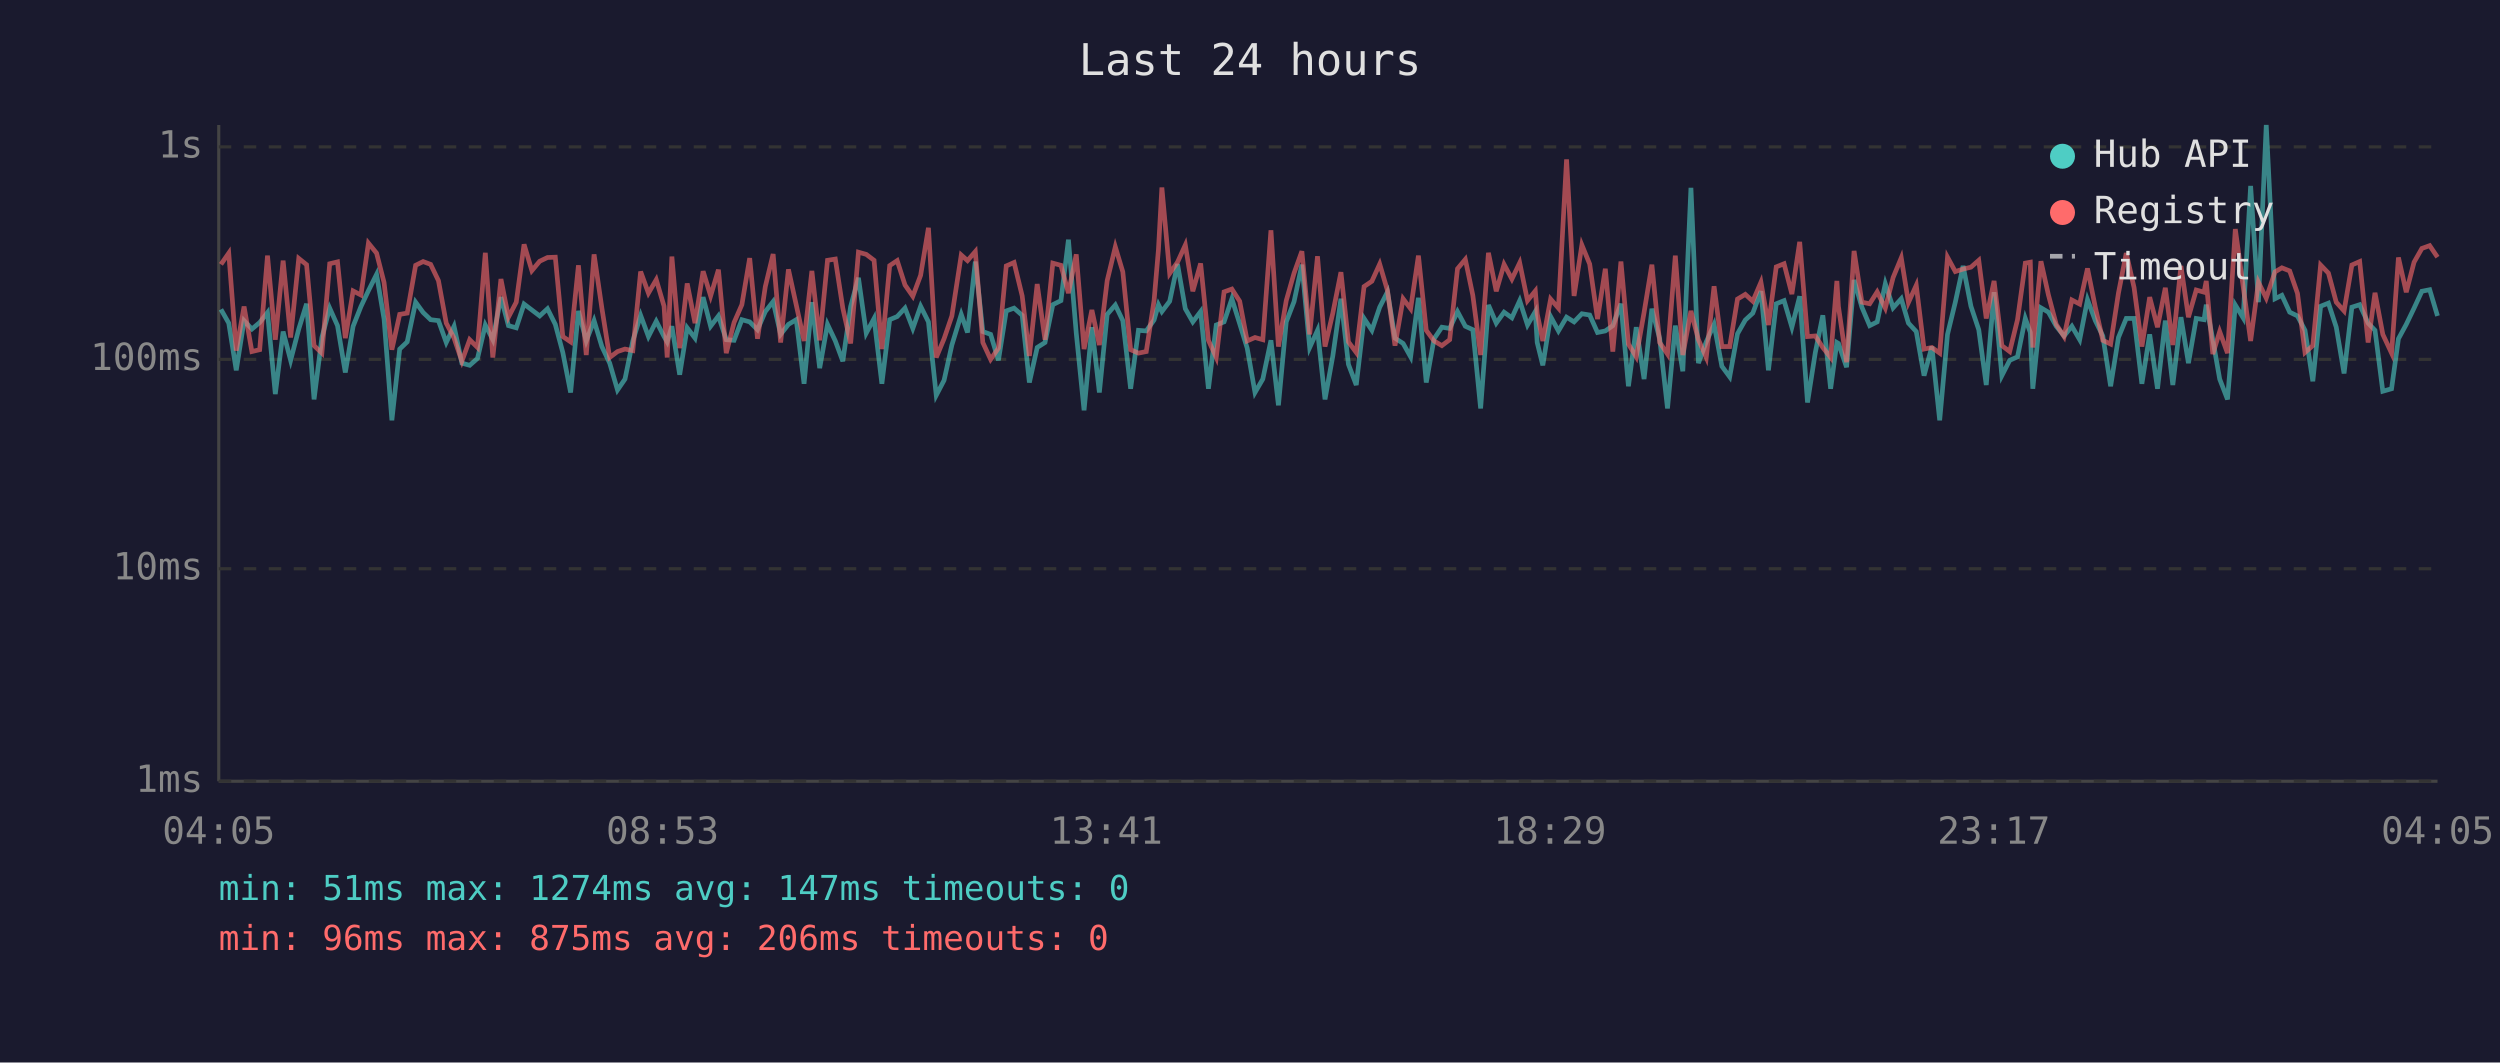
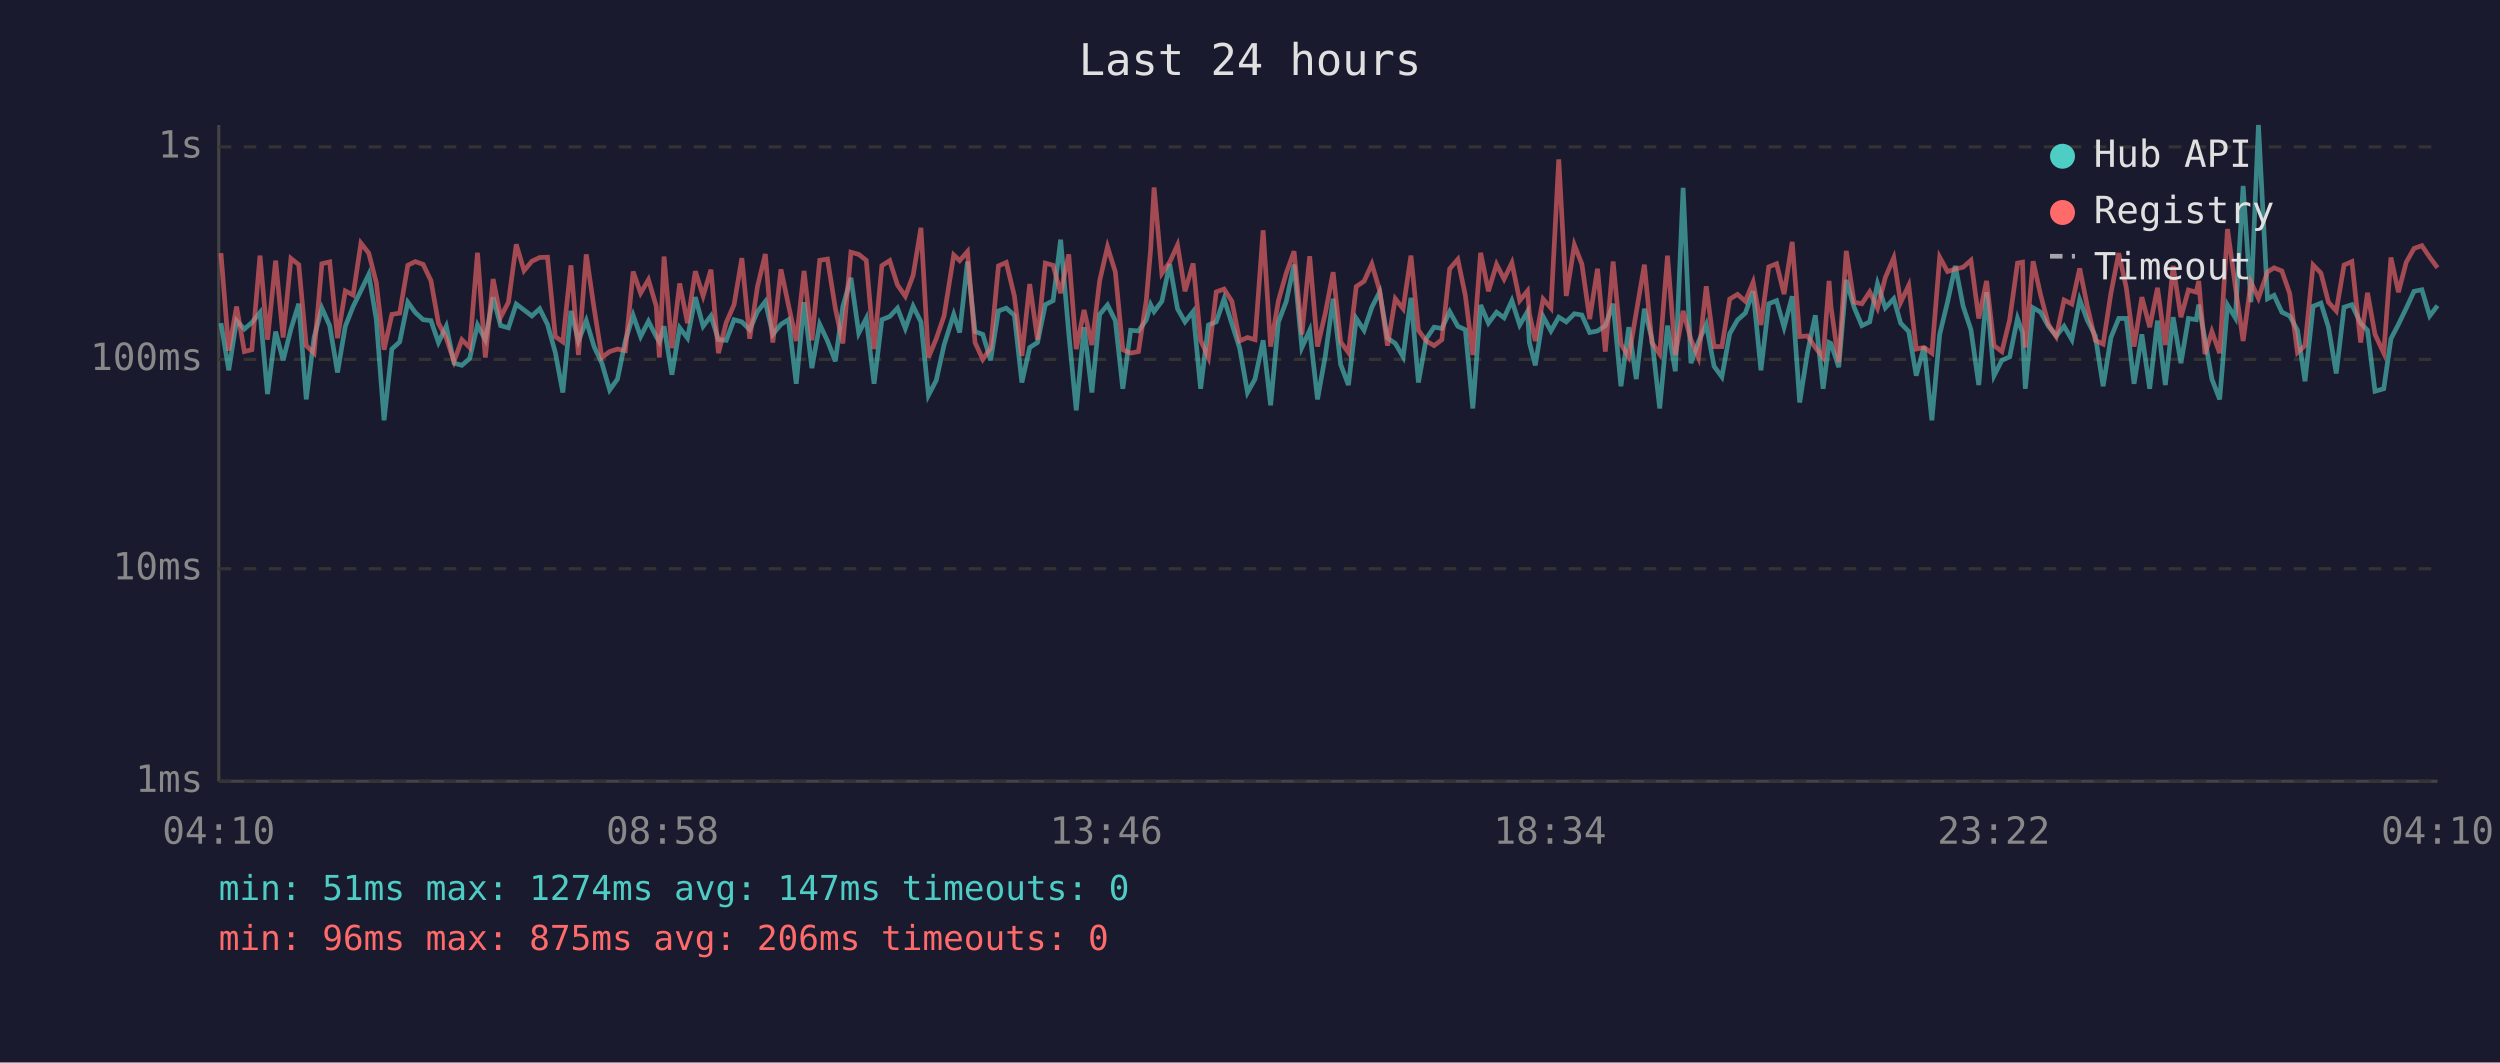
<svg xmlns="http://www.w3.org/2000/svg" viewBox="0 0 800 340" font-family="monospace" font-size="12">
  <rect width="800" height="340" fill="#1a1a2e" />
  <text x="400" y="24" fill="#e0e0e0" font-size="14" text-anchor="middle">Last 24 hours</text>
  <line x1="70" y1="40" x2="70" y2="250" stroke="#444" stroke-width="1" />
  <line x1="70" y1="250" x2="780" y2="250" stroke="#444" stroke-width="1" />
  <line x1="70" y1="250" x2="780" y2="250" stroke="#333" stroke-width="1" stroke-dasharray="4" />
  <text x="65" y="250" fill="#888" text-anchor="end" dominant-baseline="middle">1ms</text>
  <line x1="70" y1="182" x2="780" y2="182" stroke="#333" stroke-width="1" stroke-dasharray="4" />
  <text x="65" y="182" fill="#888" text-anchor="end" dominant-baseline="middle">10ms</text>
  <line x1="70" y1="115" x2="780" y2="115" stroke="#333" stroke-width="1" stroke-dasharray="4" />
  <text x="65" y="115" fill="#888" text-anchor="end" dominant-baseline="middle">100ms</text>
  <line x1="70" y1="47" x2="780" y2="47" stroke="#333" stroke-width="1" stroke-dasharray="4" />
  <text x="65" y="47" fill="#888" text-anchor="end" dominant-baseline="middle">1s</text>
-   <text x="70" y="270" fill="#888" text-anchor="middle">04:05</text>
-   <text x="212" y="270" fill="#888" text-anchor="middle">08:53</text>
-   <text x="354" y="270" fill="#888" text-anchor="middle">13:41</text>
-   <text x="496" y="270" fill="#888" text-anchor="middle">18:29</text>
-   <text x="638" y="270" fill="#888" text-anchor="middle">23:17</text>
-   <text x="780" y="270" fill="#888" text-anchor="middle">04:05</text>
-   <polyline points="70.7,99.0 73.2,103.4 75.6,118.5 78.1,102.6 80.6,105.3 83.1,103.2 85.6,100.0 88.1,126.1 90.6,106.1 93.0,115.3 95.6,105.3 98.1,97.2 100.5,127.8 103.0,108.0 105.5,98.6 108.0,104.2 110.5,119.2 113.0,104.4 115.5,98.1 117.9,93.0 120.5,87.8 122.9,102.1 125.4,134.5 127.9,111.7 130.3,109.4 133.0,96.7 135.4,100.0 137.8,102.3 140.3,102.6 142.8,109.6 145.3,104.4 147.8,116.2 150.3,116.9 152.8,114.7 155.3,104.0 157.7,108.7 160.3,95.1 162.7,104.2 165.2,104.9 167.7,97.3 170.2,99.2 172.7,101.1 175.2,98.8 177.7,103.8 180.1,112.8 182.6,125.6 185.1,99.5 187.6,109.1 190.1,102.6 192.6,110.9 195.1,116.2 197.6,124.8 200.0,121.3 202.5,109.1 205.0,100.9 207.5,107.7 210.0,102.8 212.5,107.7 213.5,109.4 215.0,104.4 217.5,119.9 219.9,104.9 222.4,108.2 225.0,95.1 227.4,104.4 229.9,101.1 232.4,108.7 234.9,108.9 237.4,102.3 239.9,103.0 242.4,105.5 244.9,99.7 247.4,96.5 249.8,107.0 252.3,103.8 254.8,102.3 257.3,122.8 259.8,96.7 262.3,117.8 264.8,103.8 267.3,109.1 269.7,115.6 272.2,98.1 274.7,88.9 277.2,106.6 279.7,101.9 282.2,122.8 284.7,102.3 287.1,101.3 289.6,98.6 292.1,105.1 294.6,98.0 297.1,103.0 299.6,126.5 302.1,121.7 304.6,110.4 307.6,100.6 309.6,106.4 312.1,83.7 314.5,106.1 317.0,107.0 319.5,115.3 322.0,99.5 324.5,98.6 327.1,100.9 329.4,122.4 331.9,111.2 334.4,109.6 336.9,97.5 339.5,96.2 341.9,76.7 344.4,106.6 346.9,131.3 349.4,104.7 351.8,125.6 354.3,100.6 356.9,97.6 359.3,102.6 361.8,124.4 364.3,105.7 366.8,105.9 369.3,102.4 370.7,97.5 371.8,99.7 374.3,96.4 376.8,84.5 379.3,98.8 381.7,103.0 384.2,99.7 386.7,124.4 389.2,104.0 391.7,103.0 394.2,95.6 396.7,103.6 399.1,111.4 401.6,125.6 404.1,121.3 406.7,108.9 409.1,129.7 411.6,103.0 414.1,96.5 416.6,84.7 419.1,111.2 421.6,105.7 424.0,127.8 426.5,113.9 429.1,95.6 431.5,116.6 434.0,123.2 436.5,101.9 439.0,105.7 441.5,98.3 444.0,93.4 446.4,108.2 449.0,109.9 451.4,114.2 453.9,95.3 456.4,122.4 458.9,108.4 461.4,104.7 463.9,105.1 466.4,99.7 468.9,104.4 471.3,105.5 473.8,130.7 476.3,97.6 478.8,103.4 481.3,99.9 483.8,101.7 486.3,96.2 488.8,104.0 491.3,99.7 491.9,109.6 493.7,116.9 496.2,101.3 498.7,105.9 501.3,101.5 503.7,103.0 506.2,100.4 508.7,100.8 511.2,106.4 513.7,105.9 516.1,104.2 518.7,97.2 521.1,123.6 523.6,104.7 526.1,121.3 528.6,98.8 531.1,108.4 533.6,130.7 536.1,104.2 538.5,118.8 541.1,60.1 543.5,116.2 546.0,109.4 548.5,103.8 551.0,117.2 553.5,120.6 556.0,106.8 558.5,102.4 560.9,100.2 563.5,93.2 565.9,118.5 568.4,97.2 570.9,96.2 573.4,104.7 575.9,94.8 578.4,128.8 580.9,112.8 583.3,100.9 585.8,124.4 587.8,109.6 588.3,109.9 590.9,117.5 593.3,89.6 595.8,98.3 598.3,104.2 600.7,103.0 603.3,90.8 605.8,98.5 608.4,95.6 610.7,103.4 613.2,106.1 615.7,120.2 618.2,110.9 620.7,134.5 623.2,107.0 625.7,96.7 628.2,85.1 630.7,98.0 633.2,105.5 635.6,123.2 638.1,93.5 640.6,120.2 643.1,115.3 645.6,114.2 648.1,101.9 649.7,106.4 650.5,124.4 653.1,98.5 655.5,99.9 658.0,104.4 660.5,107.5 663.0,104.4 665.5,108.7 668.0,95.9 670.5,102.6 672.9,107.5 675.4,123.6 677.9,108.0 680.4,101.9 682.9,101.9 685.4,122.8 687.9,107.0 690.4,124.4 692.9,102.6 695.3,123.2 697.9,101.5 700.3,116.2 702.8,101.9 705.3,102.3 706.0,97.5 708.1,108.7 710.3,121.3 712.8,127.8 715.3,97.6 717.8,101.7 720.2,59.5 722.7,96.7 725.2,40.0 728.0,95.6 730.2,94.5 732.7,99.9 735.2,101.1 737.6,105.7 740.1,122.0 742.6,98.0 745.1,97.0 747.6,104.7 750.1,119.5 752.6,98.3 755.1,97.5 757.8,103.4 760.0,105.7 762.5,125.2 765.3,124.4 767.5,108.4 770.0,103.8 772.5,98.6 775.0,93.2 777.5,92.7 780.0,101.1" fill="none" stroke="#4ecdc4" stroke-width="1.5" opacity="0.6" />
-   <polyline points="70.7,84.6 73.2,81.0 75.6,112.2 78.1,98.1 80.6,112.5 83.1,111.9 85.6,81.8 88.1,108.7 90.6,83.4 93.0,108.0 95.6,82.7 98.1,84.7 100.5,110.6 103.0,113.0 105.5,84.4 108.0,83.8 110.5,108.2 113.0,93.1 115.5,94.4 117.9,77.8 120.5,81.0 122.9,90.4 125.4,111.9 127.9,100.6 130.3,100.2 133.0,84.9 135.4,83.7 137.8,84.6 140.3,89.8 142.8,103.4 145.3,108.2 147.8,115.6 150.3,108.7 152.8,111.2 155.3,80.9 157.7,114.4 160.3,89.3 162.7,101.5 165.2,96.7 167.7,78.2 170.2,86.6 172.7,83.6 175.2,82.4 177.7,82.3 180.1,107.7 182.6,109.4 185.1,84.9 187.6,113.6 190.1,81.4 192.6,98.6 195.1,114.4 197.6,112.5 200.0,111.7 202.5,112.2 205.0,86.9 207.5,93.8 210.0,89.5 212.5,98.0 213.5,114.4 215.0,82.1 217.5,111.4 219.9,90.7 222.4,103.4 225.0,86.8 227.4,94.7 229.9,86.3 232.4,113.0 234.9,103.2 237.4,97.5 239.9,82.6 242.4,108.4 244.9,91.7 247.4,81.3 249.8,109.6 252.3,86.2 254.8,97.6 257.3,109.1 259.8,86.7 262.3,108.9 264.8,83.3 267.3,82.9 269.7,98.6 272.2,109.9 274.7,80.7 277.2,81.4 279.7,83.3 282.2,111.7 284.7,85.0 287.1,83.4 289.6,91.2 292.1,94.8 294.6,88.1 297.1,72.9 299.6,114.4 302.1,108.4 304.6,101.1 307.6,81.6 309.6,83.4 312.1,80.5 314.5,109.6 317.0,115.0 319.5,111.4 322.0,85.1 324.5,84.0 327.1,94.7 329.4,113.9 331.9,90.9 334.4,108.7 336.9,84.2 339.5,84.9 341.9,93.8 344.4,81.4 346.9,111.7 349.4,99.2 351.8,110.4 354.3,89.8 356.9,79.0 359.3,87.0 361.8,111.9 364.3,113.0 366.8,112.5 369.3,96.2 370.7,79.9 371.8,60.0 374.3,87.5 376.8,83.9 379.3,78.4 381.7,93.2 384.2,84.3 386.7,108.9 389.2,114.4 391.7,93.4 394.2,92.5 396.7,96.4 399.1,109.1 401.6,108.0 404.1,108.7 406.7,73.7 409.1,110.9 411.6,96.2 414.1,87.4 416.6,80.4 419.1,107.0 421.6,82.0 424.0,110.9 426.5,100.2 429.1,87.1 431.5,109.4 434.0,112.8 436.5,91.7 439.0,90.0 441.5,84.5 444.0,93.0 446.4,110.6 449.0,95.6 451.4,98.8 453.9,81.8 456.4,105.7 458.9,109.1 461.4,110.6 463.9,108.7 466.4,86.0 468.9,83.0 471.3,94.5 473.8,113.6 476.3,80.9 478.8,93.2 481.3,84.6 483.8,89.3 486.3,84.1 488.8,96.2 491.3,93.1 491.9,100.4 493.7,109.1 496.2,95.7 498.7,98.6 501.3,51.0 503.7,94.7 506.2,78.4 508.7,84.5 511.2,102.1 513.7,86.0 516.1,112.5 518.7,83.7 521.1,110.1 523.6,114.2 526.1,100.0 528.6,84.7 531.1,109.6 533.6,113.3 536.1,81.8 538.5,113.6 541.1,99.5 543.5,108.7 546.0,114.4 548.5,91.6 551.0,110.9 553.5,110.9 556.0,95.7 558.5,94.2 560.9,96.4 563.5,90.3 565.9,104.0 568.4,85.4 570.9,84.4 573.4,94.1 575.9,77.4 578.4,107.7 580.9,107.5 583.3,111.2 585.8,114.4 587.8,89.9 588.3,98.1 590.9,115.9 593.3,80.3 595.8,96.7 598.3,97.2 600.7,93.4 603.3,98.6 605.8,88.8 608.4,82.5 610.7,96.8 613.2,91.3 615.7,111.7 618.2,111.2 620.7,113.0 623.2,82.3 625.7,86.9 628.2,86.1 630.7,85.5 633.2,83.3 635.6,101.9 638.1,89.9 640.6,110.6 643.1,112.5 645.6,102.3 648.1,84.2 649.7,83.9 650.5,111.2 653.1,83.6 655.5,94.4 658.0,103.8 660.5,107.7 663.0,96.0 665.5,97.3 668.0,85.9 670.5,98.3 672.9,108.9 675.4,110.1 677.9,93.8 680.4,81.0 682.9,92.0 685.4,110.9 687.9,95.1 690.4,104.7 692.9,92.1 695.3,110.4 697.9,85.1 700.3,101.5 702.8,92.8 705.3,93.5 706.0,89.9 708.1,113.3 710.3,106.1 712.8,113.0 715.3,73.3 717.8,91.6 720.2,109.1 722.7,90.3 725.2,95.4 728.0,87.0 730.2,85.7 732.7,86.7 735.2,93.9 737.6,112.8 740.1,110.6 742.6,84.8 745.1,87.4 747.6,96.7 750.1,99.5 752.6,84.8 755.1,83.7 757.8,109.6 760.0,93.7 762.5,107.0 765.3,113.0 767.5,82.4 770.0,93.5 772.5,83.9 775.0,79.5 777.5,78.6 780.0,82.3" fill="none" stroke="#ff6b6b" stroke-width="1.5" opacity="0.6" />
+   <text x="70" y="270" fill="#888" text-anchor="middle">04:10</text>
+   <text x="212" y="270" fill="#888" text-anchor="middle">08:58</text>
+   <text x="354" y="270" fill="#888" text-anchor="middle">13:46</text>
+   <text x="496" y="270" fill="#888" text-anchor="middle">18:34</text>
+   <text x="638" y="270" fill="#888" text-anchor="middle">23:22</text>
+   <text x="780" y="270" fill="#888" text-anchor="middle">04:10</text>
+   <polyline points="70.7,103.4 73.2,118.5 75.7,102.6 78.2,105.3 80.6,103.2 83.2,100.0 85.6,126.1 88.2,106.1 90.6,115.3 93.1,105.3 95.6,97.2 98.0,127.8 100.5,108.0 103.0,98.6 105.5,104.2 108.0,119.2 110.5,104.4 113.0,98.1 115.5,93.0 118.0,87.8 120.4,102.1 122.9,134.5 125.4,111.7 127.9,109.4 130.5,96.7 132.9,100.0 135.4,102.3 137.9,102.6 140.3,109.6 142.8,104.4 145.3,116.2 147.8,116.9 150.3,114.7 152.8,104.0 155.3,108.7 157.8,95.1 160.2,104.2 162.7,104.9 165.2,97.3 167.7,99.2 170.2,101.1 172.7,98.8 175.2,103.8 177.7,112.8 180.1,125.6 182.7,99.5 185.1,109.1 187.6,102.6 190.1,110.9 192.6,116.2 195.1,124.8 197.6,121.3 200.1,109.1 202.6,100.9 205.0,107.7 207.5,102.8 210.0,107.7 211.0,109.4 212.5,104.4 215.0,119.9 217.5,104.9 220.0,108.2 222.5,95.1 225.0,104.4 227.5,101.1 229.9,108.7 232.4,108.9 234.9,102.3 237.4,103.0 239.9,105.5 242.4,99.7 244.9,96.5 247.3,107.0 249.9,103.8 252.3,102.3 254.8,122.8 257.3,96.7 259.8,117.8 262.3,103.8 264.8,109.1 267.3,115.6 269.7,98.1 272.3,88.9 274.8,106.6 277.2,101.9 279.7,122.8 282.2,102.3 284.7,101.3 287.2,98.6 289.7,105.1 292.2,98.0 294.7,103.0 297.1,126.5 299.6,121.7 302.1,110.4 305.2,100.6 307.1,106.4 309.6,83.7 312.0,106.1 314.5,107.0 317.0,115.3 319.5,99.5 322.0,98.6 324.6,100.9 327.0,122.4 329.5,111.2 332.0,109.6 334.5,97.5 337.0,96.2 339.4,76.7 342.0,106.6 344.4,131.3 346.9,104.7 349.4,125.6 351.9,100.6 354.4,97.6 356.9,102.6 359.3,124.4 361.8,105.7 364.3,105.9 366.8,102.4 368.2,97.5 369.3,99.7 371.8,96.4 374.3,84.5 376.8,98.8 379.2,103.0 381.8,99.7 384.2,124.4 386.7,104.0 389.2,103.0 391.7,95.6 394.2,103.6 396.7,111.4 399.2,125.6 401.6,121.3 404.2,108.9 406.6,129.7 409.1,103.0 411.6,96.5 414.1,84.7 416.6,111.2 419.1,105.7 421.6,127.8 424.1,113.9 426.6,95.6 429.0,116.6 431.5,123.2 434.0,101.9 436.5,105.7 439.0,98.3 441.5,93.4 444.0,108.2 446.5,109.9 449.0,114.2 451.5,95.3 453.9,122.4 456.4,108.4 458.9,104.7 461.4,105.1 463.9,99.7 466.5,104.4 468.9,105.5 471.3,130.7 473.8,97.6 476.3,103.4 478.9,99.9 481.3,101.7 483.8,96.2 486.3,104.0 488.8,99.7 489.4,109.6 491.3,116.9 493.8,101.3 496.3,105.9 498.8,101.5 501.2,103.0 503.8,100.4 506.2,100.8 508.7,106.4 511.2,105.9 513.7,104.2 516.2,97.2 518.7,123.6 521.2,104.7 523.6,121.3 526.2,98.8 528.6,108.4 531.1,130.7 533.6,104.2 536.1,118.8 538.6,60.1 541.1,116.2 543.5,109.4 546.0,103.8 548.5,117.2 551.0,120.6 553.5,106.8 556.0,102.4 558.5,100.2 561.0,93.2 563.5,118.5 566.0,97.2 568.5,96.2 570.9,104.7 573.5,94.8 575.9,128.8 578.4,112.8 580.9,100.9 583.4,124.4 585.3,109.6 585.9,109.9 588.4,117.5 590.8,89.6 593.3,98.3 595.8,104.2 598.3,103.0 600.8,90.8 603.3,98.5 606.0,95.6 608.2,103.4 610.8,106.1 613.2,120.2 615.7,110.9 618.2,134.5 620.7,107.0 623.2,96.7 625.7,85.1 628.2,98.0 630.7,105.5 633.2,123.2 635.7,93.5 638.1,120.2 640.6,115.3 643.1,114.2 645.6,101.9 647.2,106.4 648.1,124.4 650.6,98.5 653.0,99.9 655.5,104.4 658.0,107.5 660.5,104.4 663.0,108.7 665.5,95.9 668.0,102.6 670.5,107.5 673.0,123.6 675.5,108.0 678.0,101.9 680.4,101.9 682.9,122.8 685.4,107.0 687.9,124.4 690.4,102.6 692.9,123.2 695.4,101.5 697.9,116.2 700.3,101.9 702.8,102.3 703.6,97.5 705.6,108.7 707.8,121.3 710.3,127.8 712.8,97.6 715.3,101.7 717.8,59.5 720.3,96.7 722.7,40.0 725.6,95.6 727.7,94.5 730.2,99.9 732.7,101.1 735.2,105.7 737.6,122.0 740.2,98.0 742.7,97.0 745.1,104.7 747.6,119.5 750.1,98.3 752.6,97.5 755.4,103.4 757.6,105.7 760.0,125.2 762.8,124.4 765.1,108.4 767.5,103.8 770.0,98.6 772.5,93.2 775.0,92.7 777.5,101.1 780.0,97.8" fill="none" stroke="#4ecdc4" stroke-width="1.5" opacity="0.6" />
+   <polyline points="70.7,81.0 73.2,112.2 75.7,98.1 78.2,112.5 80.6,111.9 83.2,81.8 85.6,108.7 88.2,83.4 90.6,108.0 93.1,82.7 95.6,84.7 98.0,110.6 100.5,113.0 103.0,84.4 105.5,83.8 108.0,108.2 110.5,93.1 113.0,94.4 115.5,77.8 118.0,81.0 120.4,90.4 122.9,111.9 125.4,100.6 127.9,100.2 130.5,84.9 132.9,83.7 135.4,84.6 137.9,89.8 140.3,103.4 142.8,108.2 145.3,115.6 147.8,108.7 150.3,111.2 152.8,80.9 155.3,114.4 157.8,89.3 160.2,101.5 162.7,96.7 165.2,78.2 167.7,86.6 170.2,83.6 172.7,82.4 175.2,82.3 177.7,107.7 180.1,109.4 182.7,84.9 185.1,113.6 187.6,81.4 190.1,98.6 192.6,114.4 195.1,112.5 197.6,111.7 200.1,112.2 202.6,86.9 205.0,93.8 207.5,89.5 210.0,98.0 211.0,114.4 212.5,82.1 215.0,111.4 217.5,90.7 220.0,103.4 222.5,86.8 225.0,94.7 227.5,86.3 229.9,113.0 232.4,103.2 234.9,97.5 237.4,82.6 239.9,108.4 242.4,91.7 244.9,81.3 247.3,109.6 249.9,86.2 252.3,97.6 254.8,109.1 257.3,86.7 259.8,108.9 262.3,83.3 264.8,82.9 267.3,98.6 269.7,109.9 272.3,80.7 274.8,81.4 277.2,83.3 279.7,111.7 282.2,85.0 284.7,83.4 287.2,91.2 289.7,94.8 292.2,88.1 294.7,72.9 297.1,114.4 299.6,108.4 302.1,101.1 305.2,81.6 307.1,83.4 309.6,80.5 312.0,109.6 314.5,115.0 317.0,111.4 319.5,85.1 322.0,84.0 324.6,94.7 327.0,113.9 329.5,90.9 332.0,108.7 334.5,84.2 337.0,84.9 339.4,93.8 342.0,81.4 344.4,111.7 346.9,99.2 349.4,110.4 351.9,89.8 354.4,79.0 356.9,87.0 359.3,111.9 361.8,113.0 364.3,112.5 366.8,96.2 368.2,79.9 369.3,60.0 371.8,87.5 374.3,83.9 376.8,78.4 379.2,93.2 381.8,84.3 384.2,108.9 386.7,114.4 389.2,93.4 391.7,92.5 394.2,96.4 396.7,109.1 399.2,108.0 401.6,108.7 404.2,73.7 406.6,110.9 409.1,96.2 411.6,87.4 414.1,80.4 416.6,107.0 419.1,82.0 421.6,110.9 424.1,100.2 426.6,87.1 429.0,109.4 431.5,112.8 434.0,91.7 436.5,90.0 439.0,84.5 441.5,93.0 444.0,110.6 446.5,95.6 449.0,98.8 451.5,81.8 453.9,105.7 456.4,109.1 458.9,110.6 461.4,108.7 463.9,86.0 466.5,83.0 468.9,94.5 471.3,113.6 473.8,80.9 476.3,93.2 478.9,84.6 481.3,89.3 483.8,84.1 486.3,96.2 488.8,93.1 489.4,100.4 491.3,109.1 493.8,95.7 496.3,98.6 498.8,51.0 501.2,94.7 503.8,78.4 506.2,84.5 508.7,102.1 511.2,86.0 513.7,112.5 516.2,83.7 518.7,110.1 521.2,114.2 523.6,100.0 526.2,84.7 528.6,109.6 531.1,113.3 533.6,81.8 536.1,113.6 538.6,99.5 541.1,108.7 543.5,114.4 546.0,91.6 548.5,110.9 551.0,110.9 553.5,95.7 556.0,94.2 558.5,96.4 561.0,90.3 563.5,104.0 566.0,85.4 568.5,84.4 570.9,94.1 573.5,77.4 575.9,107.7 578.4,107.5 580.9,111.2 583.4,114.4 585.3,89.9 585.9,98.1 588.4,115.9 590.8,80.3 593.3,96.7 595.8,97.2 598.3,93.4 600.8,98.6 603.3,88.8 606.0,82.5 608.2,96.8 610.8,91.3 613.2,111.7 615.7,111.2 618.2,113.0 620.7,82.3 623.2,86.9 625.7,86.1 628.2,85.5 630.7,83.3 633.2,101.9 635.7,89.9 638.1,110.6 640.6,112.5 643.1,102.3 645.6,84.2 647.2,83.9 648.1,111.2 650.6,83.6 653.0,94.4 655.5,103.8 658.0,107.7 660.5,96.0 663.0,97.3 665.5,85.9 668.0,98.3 670.5,108.9 673.0,110.1 675.5,93.8 678.0,81.0 680.4,92.0 682.9,110.9 685.4,95.1 687.9,104.7 690.4,92.1 692.9,110.4 695.4,85.1 697.9,101.5 700.3,92.8 702.8,93.5 703.6,89.9 705.6,113.3 707.8,106.1 710.3,113.0 712.8,73.3 715.3,91.6 717.8,109.1 720.3,90.3 722.7,95.4 725.6,87.0 727.7,85.7 730.2,86.7 732.7,93.9 735.2,112.8 737.6,110.6 740.2,84.8 742.7,87.4 745.1,96.7 747.6,99.5 750.1,84.8 752.6,83.7 755.4,109.6 757.6,93.7 760.0,107.0 762.8,113.0 765.1,82.4 767.5,93.5 770.0,83.9 772.5,79.5 775.0,78.6 777.5,82.3 780.0,85.7" fill="none" stroke="#ff6b6b" stroke-width="1.5" opacity="0.6" />
  <circle cx="660" cy="50" r="4" fill="#4ecdc4" />
  <text x="670" y="50" fill="#e0e0e0" dominant-baseline="middle">Hub API</text>
  <circle cx="660" cy="68" r="4" fill="#ff6b6b" />
  <text x="670" y="68" fill="#e0e0e0" dominant-baseline="middle">Registry</text>
  <line x1="656" y1="82" x2="664" y2="82" stroke="#e0e0e0" stroke-width="1.5" stroke-dasharray="4,3" opacity="0.7" />
  <text x="670" y="86" fill="#e0e0e0" dominant-baseline="middle">Timeout</text>
  <text x="70" y="288" fill="#4ecdc4" font-size="11">min: 51ms  max: 1274ms  avg: 147ms  timeouts: 0</text>
  <text x="70" y="304" fill="#ff6b6b" font-size="11">min: 96ms  max: 875ms  avg: 206ms  timeouts: 0</text>
</svg>
